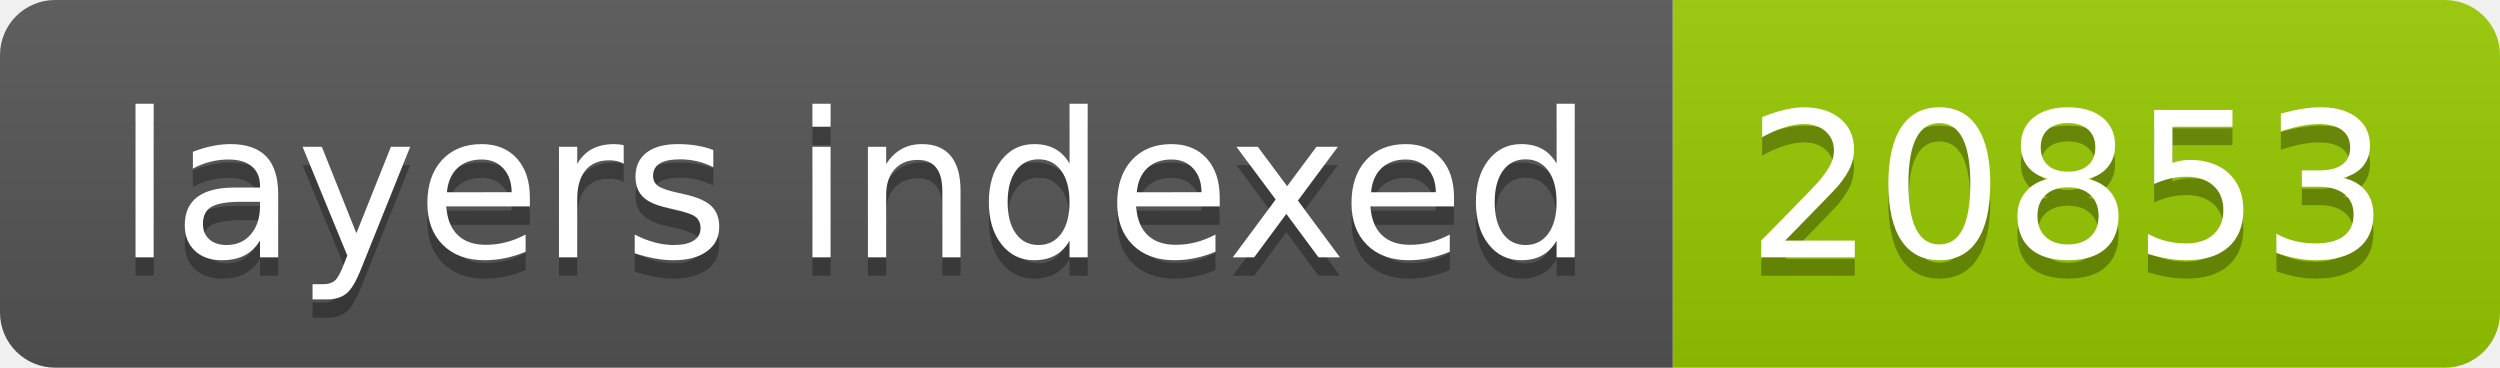
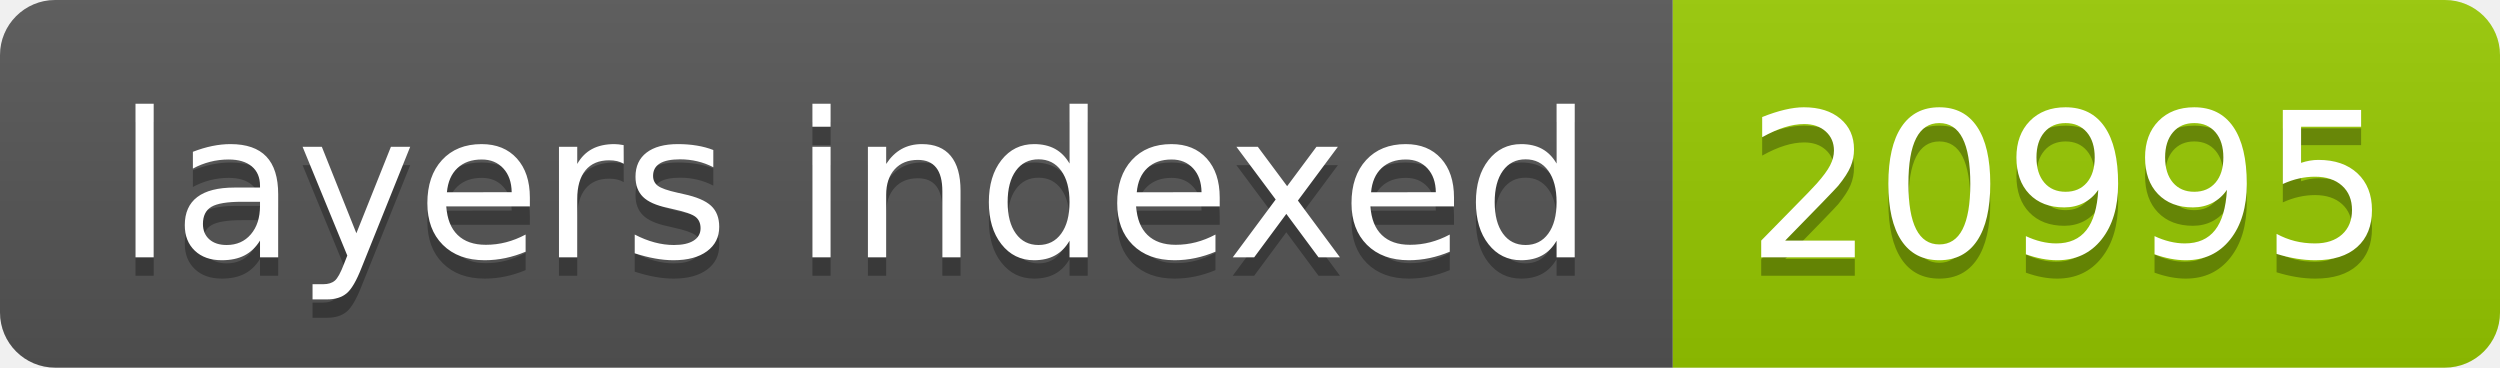
- <svg xmlns="http://www.w3.org/2000/svg" width="136" height="20" role="img" aria-label="layers indexed: 20853">
+ <svg xmlns="http://www.w3.org/2000/svg" width="136" height="20" role="img" aria-label="layers indexed: 20995">
  <linearGradient id="s" x2="0" y2="100%">
    <stop offset="0" stop-color="#bbb" stop-opacity=".1" />
    <stop offset="1" stop-opacity=".1" />
  </linearGradient>
  <clipPath id="r">
    <rect width="136" height="20" rx="3" fill="#fff" />
  </clipPath>
  <g clip-path="url(#r)">
    <rect width="91" height="20" fill="#555" />
    <rect x="91" width="45" height="20" fill="#97ca00" />
    <rect width="136" height="20" fill="url(#s)" />
  </g>
  <g fill="#fff" text-anchor="middle" font-family="Verdana,Geneva,DejaVu Sans,sans-serif" text-rendering="geometricPrecision" font-size="110">
    <text aria-hidden="true" x="465" y="150" fill="#010101" fill-opacity=".3" transform="scale(.1)" textLength="810">layers indexed</text>
    <text x="465" y="140" transform="scale(.1)" fill="#fff" textLength="810">layers indexed</text>
-     <text aria-hidden="true" x="1125" y="150" fill="#010101" fill-opacity=".3" transform="scale(.1)" textLength="350">20853</text>
-     <text x="1125" y="140" transform="scale(.1)" fill="#fff" textLength="350">20853</text>
+     <text aria-hidden="true" x="1125" y="150" fill="#010101" fill-opacity=".3" transform="scale(.1)" textLength="350">20995</text>
+     <text x="1125" y="140" transform="scale(.1)" fill="#fff" textLength="350">20995</text>
  </g>
</svg>
